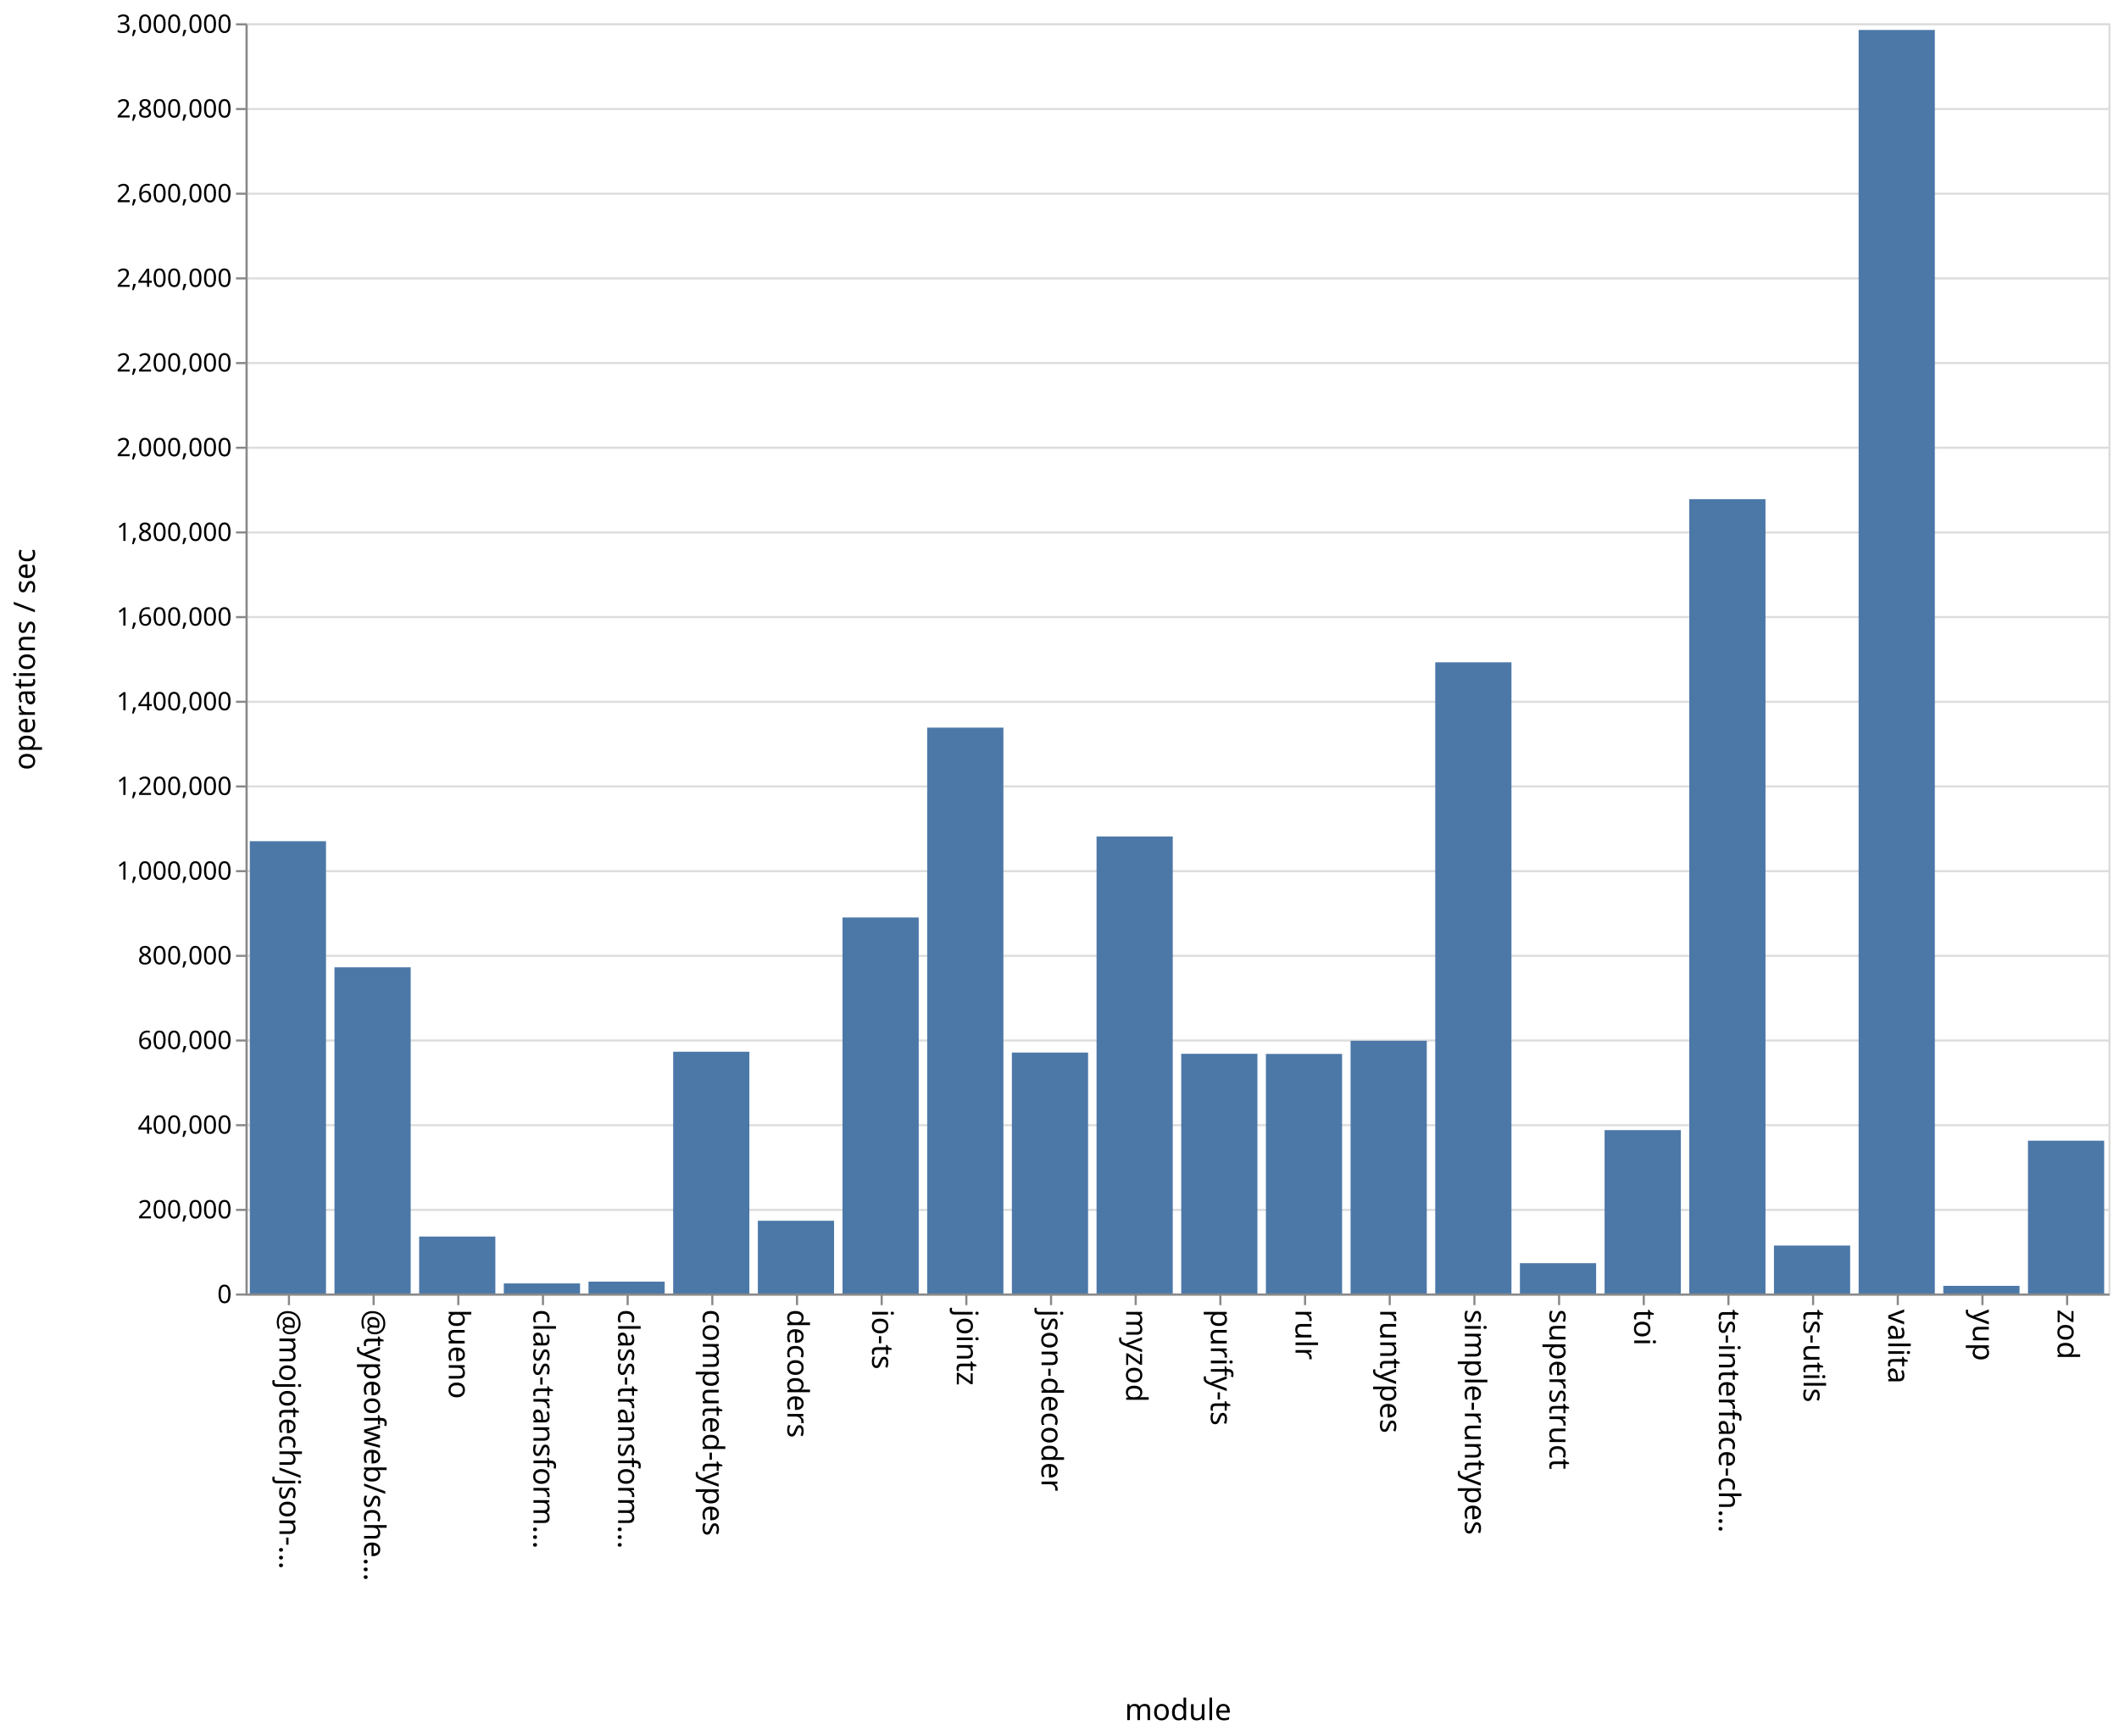
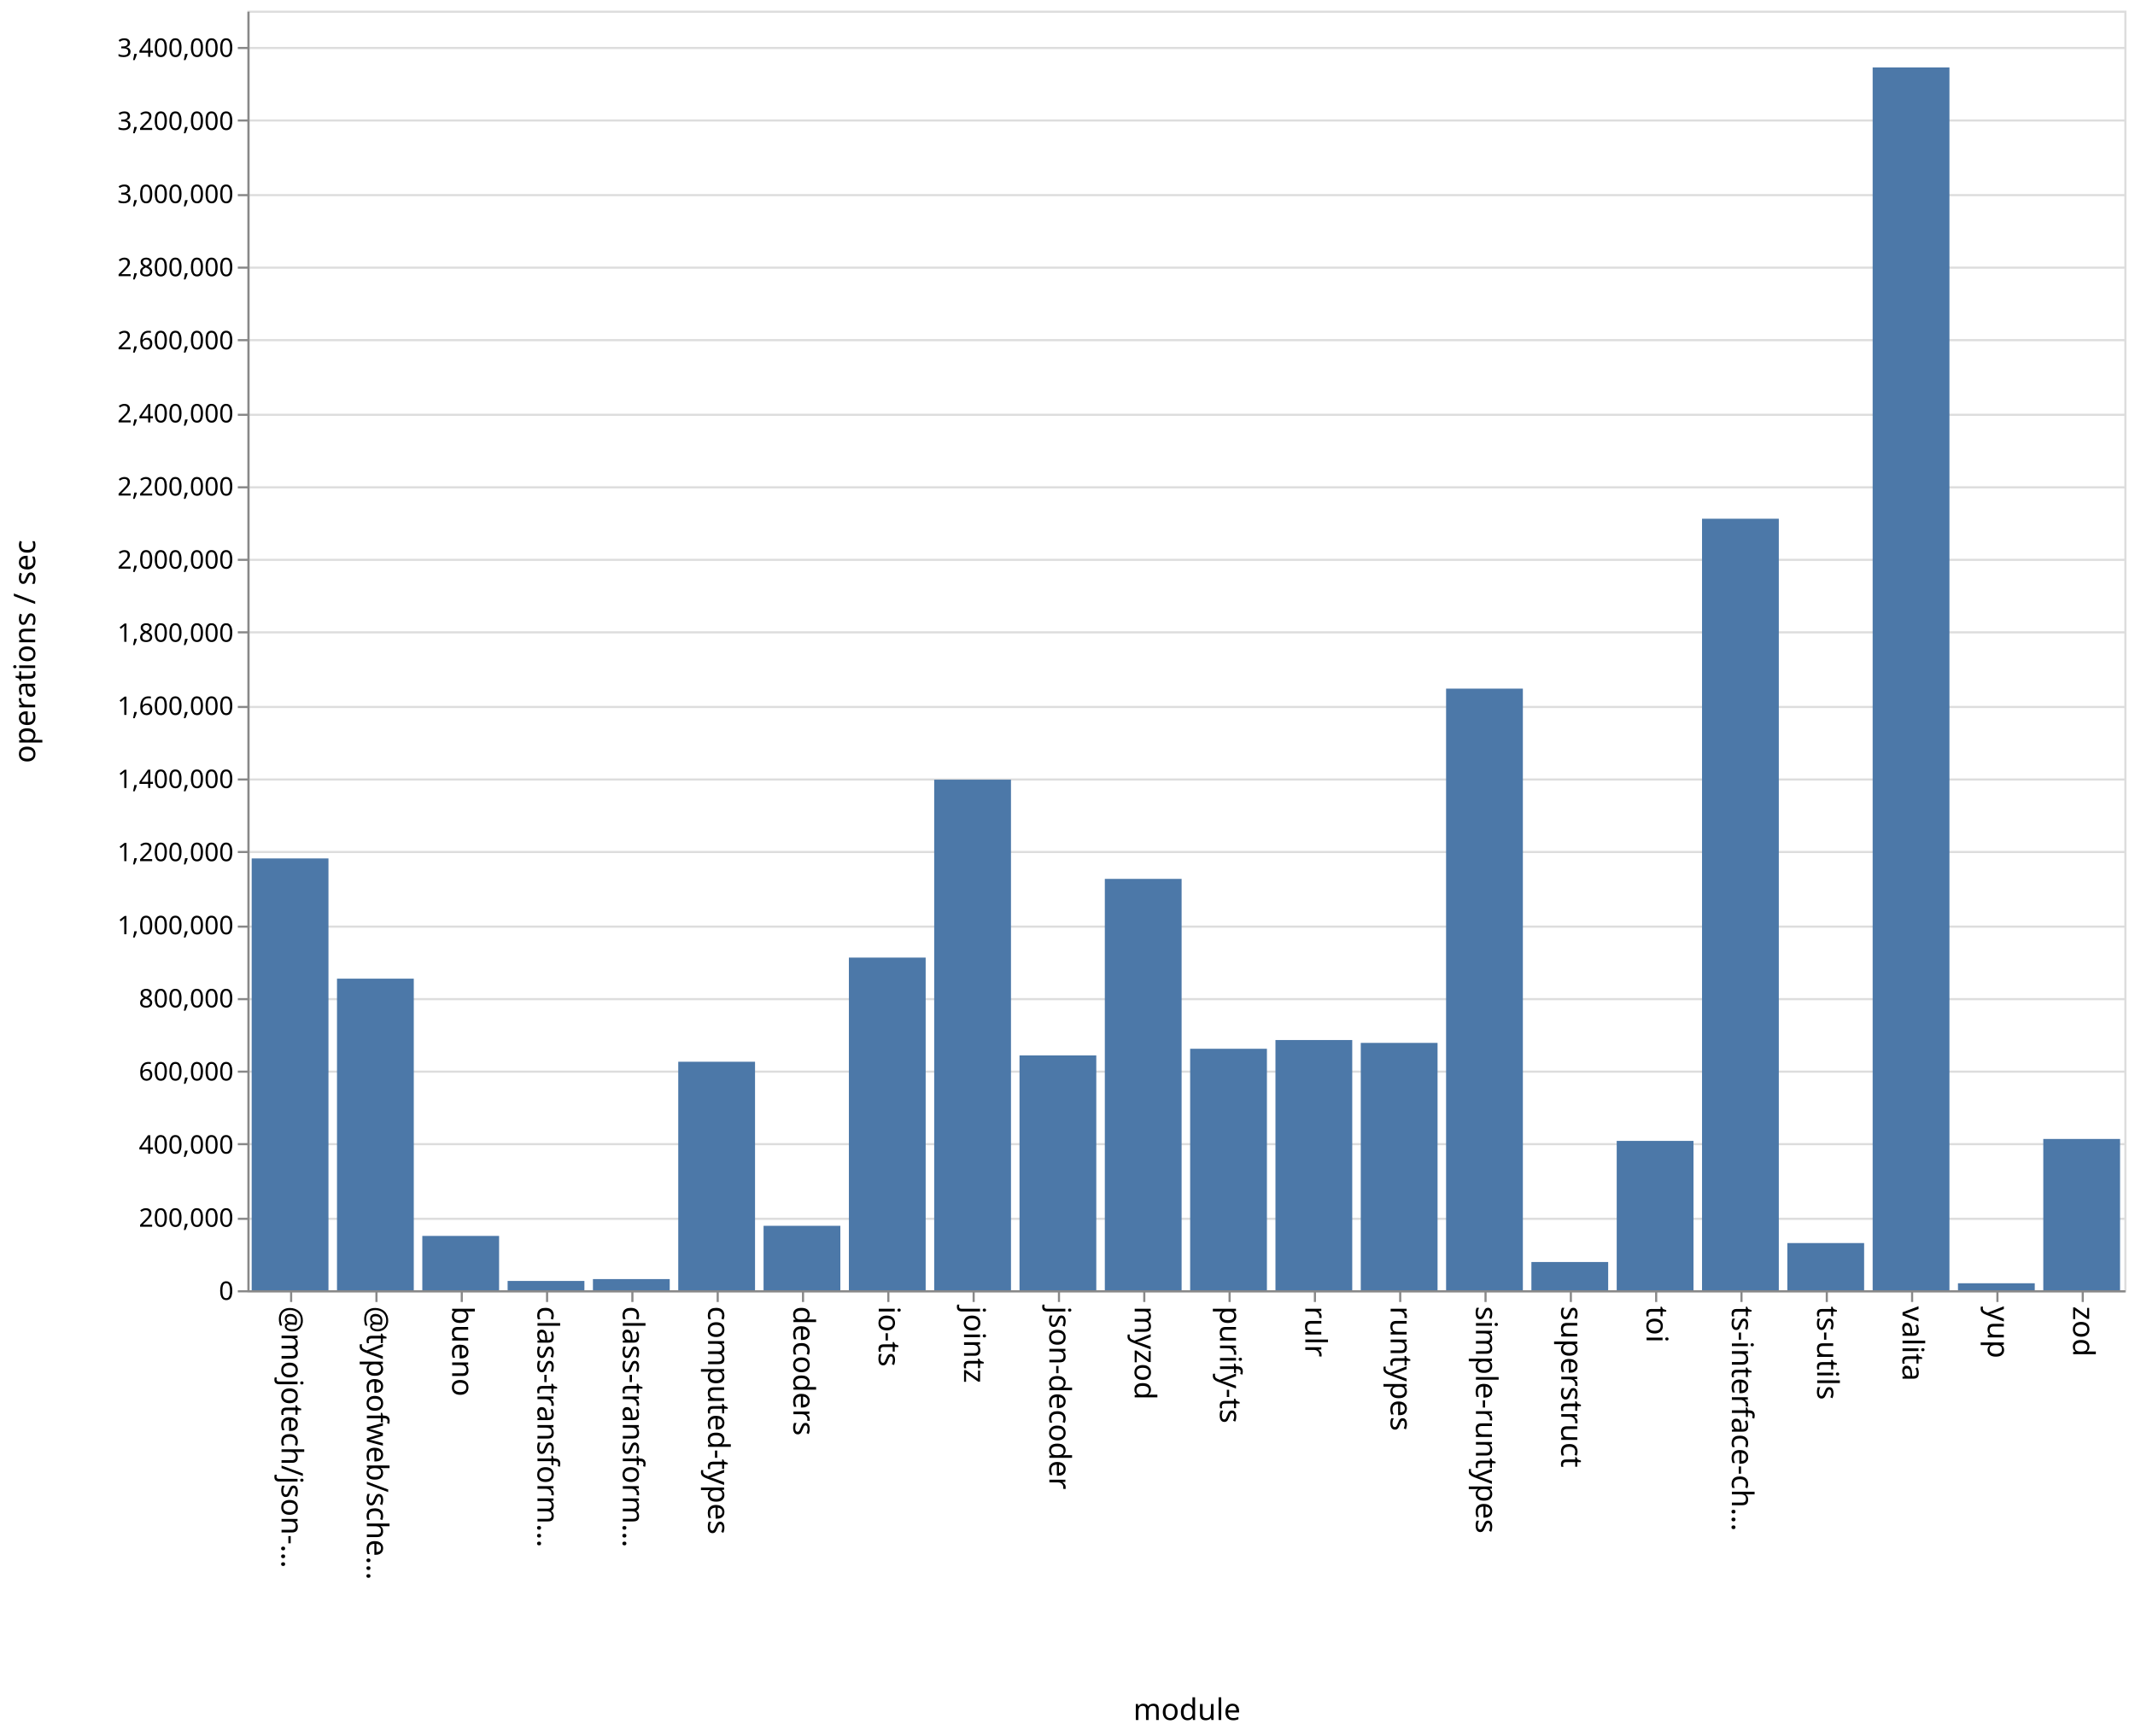
- <svg xmlns="http://www.w3.org/2000/svg" class="marks" width="1001" height="820">
-   <path fill="#fff" d="M0 0h1001v820H0z" />
+ <svg xmlns="http://www.w3.org/2000/svg" class="marks" width="1001" height="814">
+   <path fill="#fff" d="M0 0h1001v814H0z" />
  <g class="mark-group role-frame root" aria-roledescription="group mark container" fill="none" stroke-miterlimit="10">
-     <path class="background" aria-hidden="true" d="M116.5 11.5h880v600h-880Z" stroke="#ddd" />
-     <g class="mark-group role-axis" aria-roledescription="axis" aria-label="Y-axis for a linear scale with values from 0 to 3,000,000">
-       <path class="background" aria-hidden="true" d="M116.5 11.5Z" pointer-events="none" />
+     <path class="background" aria-hidden="true" d="M116.5 5.5h880v600h-880Z" stroke="#ddd" />
+     <g class="mark-group role-axis" aria-roledescription="axis" aria-label="Y-axis for a linear scale with values from 0 to 3,500,000">
+       <path class="background" aria-hidden="true" d="M116.5 5.5Z" pointer-events="none" />
      <g class="mark-rule role-axis-grid" pointer-events="none" stroke="#ddd">
-         <path d="M116.5 611.5h880M116.5 571.5h880M116.5 531.5h880M116.5 491.5h880M116.5 451.5h880M116.5 411.5h880M116.5 371.5h880M116.5 331.5h880M116.5 291.5h880M116.5 251.5h880M116.5 211.5h880M116.5 171.5h880M116.5 131.5h880M116.5 91.5h880M116.5 51.5h880M116.5 11.5h880" />
+         <path d="M116.5 605.5h880M116.5 571.5h880M116.5 536.5h880M116.5 502.5h880M116.5 468.5h880M116.5 434.5h880M116.5 399.5h880M116.5 365.5h880M116.5 331.5h880M116.5 296.5h880M116.5 262.5h880M116.5 228.5h880M116.5 194.5h880M116.5 159.5h880M116.5 125.5h880M116.5 91.5h880M116.5 56.5h880M116.5 22.5h880" />
      </g>
    </g>
    <g pointer-events="none" class="mark-group role-axis" aria-roledescription="axis" aria-label="X-axis titled 'module' for a discrete scale with 22 values: @mojotech/json-type-validation, @typeofweb/schema, bueno, class-transformer-validator-async, class-transformer-validator-sync, ending with zod">
-       <path class="background" aria-hidden="true" d="M116.5 611.5Z" />
+       <path class="background" aria-hidden="true" d="M116.5 605.5Z" />
      <g class="mark-rule role-axis-tick" stroke="#888">
-         <path d="M136.5 611.5v5M176.5 611.5v5M216.5 611.5v5M256.5 611.5v5M296.5 611.5v5M336.5 611.5v5M376.5 611.5v5M416.5 611.5v5M456.5 611.5v5M496.5 611.5v5M536.5 611.5v5M576.5 611.5v5M616.5 611.5v5M656.5 611.5v5M696.5 611.5v5M736.5 611.5v5M776.5 611.5v5M816.5 611.5v5M856.5 611.5v5M896.5 611.5v5M936.5 611.5v5M976.5 611.5v5" />
+         <path d="M136.5 605.5v5M176.5 605.5v5M216.5 605.5v5M256.5 605.5v5M296.5 605.5v5M336.5 605.5v5M376.5 605.5v5M416.5 605.5v5M456.5 605.5v5M496.5 605.5v5M536.5 605.5v5M576.5 605.5v5M616.5 605.5v5M656.5 605.5v5M696.5 605.5v5M736.5 605.5v5M776.5 605.5v5M816.5 605.5v5M856.5 605.5v5M896.5 605.5v5M936.5 605.5v5M976.5 605.5v5" />
      </g>
      <g class="mark-text role-axis-label" font-family="sans-serif" font-size="14" fill="#000">
-         <text transform="rotate(90 -243.25 375.25)">@mojotech/json-…</text>
-         <text transform="rotate(90 -223.25 395.25)">@typeofweb/sche…</text>
-         <text transform="rotate(90 -203.25 415.25)">bueno</text>
-         <text transform="rotate(90 -183.25 435.25)">class-transform…</text>
-         <text transform="rotate(90 -163.25 455.25)">class-transform…</text>
-         <text transform="rotate(90 -143.25 475.25)">computed-types</text>
-         <text transform="rotate(90 -123.25 495.25)">decoders</text>
-         <text transform="rotate(90 -103.25 515.25)">io-ts</text>
-         <text transform="rotate(90 -83.25 535.25)">jointz</text>
-         <text transform="rotate(90 -63.25 555.25)">json-decoder</text>
-         <text transform="rotate(90 -43.25 575.25)">myzod</text>
-         <text transform="rotate(90 -23.25 595.25)">purify-ts</text>
-         <text transform="rotate(90 -3.25 615.25)">rulr</text>
-         <text transform="rotate(90 16.75 635.25)">runtypes</text>
-         <text transform="rotate(90 36.75 655.25)">simple-runtypes</text>
-         <text transform="rotate(90 56.75 675.25)">superstruct</text>
-         <text transform="rotate(90 76.75 695.25)">toi</text>
-         <text transform="rotate(90 96.75 715.25)">ts-interface-ch…</text>
-         <text transform="rotate(90 116.75 735.25)">ts-utils</text>
-         <text transform="rotate(90 136.75 755.25)">valita</text>
-         <text transform="rotate(90 156.75 775.25)">yup</text>
-         <text transform="rotate(90 176.75 795.25)">zod</text>
+         <text transform="rotate(90 -240.25 372.25)">@mojotech/json-…</text>
+         <text transform="rotate(90 -220.25 392.25)">@typeofweb/sche…</text>
+         <text transform="rotate(90 -200.25 412.25)">bueno</text>
+         <text transform="rotate(90 -180.25 432.25)">class-transform…</text>
+         <text transform="rotate(90 -160.25 452.25)">class-transform…</text>
+         <text transform="rotate(90 -140.25 472.25)">computed-types</text>
+         <text transform="rotate(90 -120.25 492.25)">decoders</text>
+         <text transform="rotate(90 -100.25 512.25)">io-ts</text>
+         <text transform="rotate(90 -80.25 532.25)">jointz</text>
+         <text transform="rotate(90 -60.25 552.25)">json-decoder</text>
+         <text transform="rotate(90 -40.25 572.25)">myzod</text>
+         <text transform="rotate(90 -20.25 592.25)">purify-ts</text>
+         <text transform="rotate(90 -.25 612.25)">rulr</text>
+         <text transform="rotate(90 19.75 632.25)">runtypes</text>
+         <text transform="rotate(90 39.75 652.25)">simple-runtypes</text>
+         <text transform="rotate(90 59.75 672.25)">superstruct</text>
+         <text transform="rotate(90 79.75 692.25)">toi</text>
+         <text transform="rotate(90 99.75 712.25)">ts-interface-ch…</text>
+         <text transform="rotate(90 119.75 732.25)">ts-utils</text>
+         <text transform="rotate(90 139.75 752.25)">valita</text>
+         <text transform="rotate(90 159.75 772.25)">yup</text>
+         <text transform="rotate(90 179.75 792.25)">zod</text>
      </g>
-       <path stroke="#888" d="M116.5 611.5h880" class="mark-rule role-axis-domain" />
-       <text text-anchor="middle" transform="translate(556.5 812.5)" font-family="sans-serif" font-size="14" fill="#000" class="mark-text role-axis-title">module</text>
+       <path stroke="#888" d="M116.5 605.5h880" class="mark-rule role-axis-domain" />
+       <text text-anchor="middle" transform="translate(556.5 806.5)" font-family="sans-serif" font-size="14" fill="#000" class="mark-text role-axis-title">module</text>
    </g>
-     <g pointer-events="none" class="mark-group role-axis" aria-roledescription="axis" aria-label="Y-axis titled 'operations / sec' for a linear scale with values from 0 to 3,000,000">
-       <path class="background" aria-hidden="true" d="M116.5 11.5Z" />
+     <g pointer-events="none" class="mark-group role-axis" aria-roledescription="axis" aria-label="Y-axis titled 'operations / sec' for a linear scale with values from 0 to 3,500,000">
+       <path class="background" aria-hidden="true" d="M116.5 5.5Z" />
      <g class="mark-rule role-axis-tick" stroke="#888">
-         <path d="M116.5 611.5h-5M116.5 571.5h-5M116.5 531.5h-5M116.5 491.5h-5M116.5 451.5h-5M116.5 411.5h-5M116.5 371.5h-5M116.5 331.5h-5M116.5 291.5h-5M116.5 251.5h-5M116.5 211.5h-5M116.5 171.5h-5M116.5 131.5h-5M116.5 91.5h-5M116.5 51.5h-5M116.5 11.5h-5" />
+         <path d="M116.5 605.5h-5M116.5 571.5h-5M116.5 536.5h-5M116.5 502.5h-5M116.5 468.5h-5M116.5 434.5h-5M116.5 399.5h-5M116.5 365.5h-5M116.5 331.5h-5M116.5 296.5h-5M116.5 262.5h-5M116.5 228.5h-5M116.5 194.5h-5M116.5 159.5h-5M116.5 125.5h-5M116.5 91.5h-5M116.5 56.5h-5M116.5 22.5h-5" />
      </g>
      <g class="mark-text role-axis-label" text-anchor="end" font-family="sans-serif" font-size="12" fill="#000">
-         <text transform="translate(109.5 615.5)">0</text>
-         <text transform="translate(109.5 575.5)">200,000</text>
-         <text transform="translate(109.5 535.5)">400,000</text>
-         <text transform="translate(109.5 495.5)">600,000</text>
-         <text transform="translate(109.5 455.5)">800,000</text>
-         <text transform="translate(109.5 415.5)">1,000,000</text>
-         <text transform="translate(109.5 375.5)">1,200,000</text>
-         <text transform="translate(109.5 335.5)">1,400,000</text>
-         <text transform="translate(109.5 295.5)">1,600,000</text>
-         <text transform="translate(109.5 255.5)">1,800,000</text>
-         <text transform="translate(109.5 215.5)">2,000,000</text>
-         <text transform="translate(109.5 175.5)">2,200,000</text>
-         <text transform="translate(109.5 135.5)">2,400,000</text>
-         <text transform="translate(109.5 95.5)">2,600,000</text>
-         <text transform="translate(109.5 55.5)">2,800,000</text>
-         <text transform="translate(109.5 15.5)">3,000,000</text>
+         <text transform="translate(109.5 609.5)">0</text>
+         <text transform="translate(109.5 575.214)">200,000</text>
+         <text transform="translate(109.5 540.929)">400,000</text>
+         <text transform="translate(109.5 506.643)">600,000</text>
+         <text transform="translate(109.5 472.357)">800,000</text>
+         <text transform="translate(109.5 438.071)">1,000,000</text>
+         <text transform="translate(109.5 403.786)">1,200,000</text>
+         <text transform="translate(109.5 369.5)">1,400,000</text>
+         <text transform="translate(109.5 335.214)">1,600,000</text>
+         <text transform="translate(109.5 300.929)">1,800,000</text>
+         <text transform="translate(109.5 266.643)">2,000,000</text>
+         <text transform="translate(109.5 232.357)">2,200,000</text>
+         <text transform="translate(109.5 198.071)">2,400,000</text>
+         <text transform="translate(109.5 163.786)">2,600,000</text>
+         <text transform="translate(109.5 129.5)">2,800,000</text>
+         <text transform="translate(109.5 95.214)">3,000,000</text>
+         <text transform="translate(109.5 60.929)">3,200,000</text>
+         <text transform="translate(109.5 26.643)">3,400,000</text>
      </g>
-       <path stroke="#888" d="M116.5 611.5v-600" class="mark-rule role-axis-domain" />
-       <text text-anchor="middle" transform="rotate(-90 164 147.5)" font-family="sans-serif" font-size="14" fill="#000" class="mark-text role-axis-title">operations / sec</text>
+       <path stroke="#888" d="M116.5 605.5V5.5" class="mark-rule role-axis-domain" />
+       <text text-anchor="middle" transform="rotate(-90 161 144.5)" font-family="sans-serif" font-size="14" fill="#000" class="mark-text role-axis-title">operations / sec</text>
    </g>
    <g class="mark-rect role-mark marks" aria-roledescription="rect mark container" fill="#4c78a8">
-       <path d="M198 584.096h36V611h-36ZM238 606.24h36V611h-36ZM278 605.389h36V611h-36ZM318 496.801h36V611h-36ZM358 576.639h36V611h-36ZM398 433.381h36V611h-36ZM438 343.703h36V611h-36ZM478 497.188h36V611h-36ZM118 397.355h36V611h-36ZM518 395.113h36V611h-36ZM558 497.776h36V611h-36ZM598 497.83h36V611h-36ZM638 491.627h36V611h-36ZM678 312.848h36V611h-36ZM718 596.672h36V611h-36ZM758 533.818h36V611h-36ZM798 235.782h36V611h-36ZM838 588.349h36V611h-36ZM158 456.92h36V611h-36ZM878 14.149h36V611h-36ZM918 607.383h36V611h-36ZM958 538.817h36V611h-36Z" />
+       <path d="M198 579.523h36V605h-36ZM238 600.634h36V605h-36ZM278 599.763h36V605h-36ZM318 497.855h36V605h-36ZM358 574.783h36V605h-36ZM398 449.013h36V605h-36ZM438 365.59h36V605h-36ZM478 494.891h36V605h-36ZM118 402.518h36V605h-36ZM518 412.11h36V605h-36ZM558 491.766h36V605h-36ZM598 487.672h36V605h-36ZM638 489.014h36V605h-36ZM678 322.899h36V605h-36ZM718 591.758h36V605h-36ZM758 534.964h36V605h-36ZM798 243.23h36V605h-36ZM838 582.874h36V605h-36ZM158 458.894h36V605h-36ZM878 31.633h36V605h-36ZM918 601.725h36V605h-36ZM958 534.06h36V605h-36Z" />
    </g>
  </g>
</svg>
